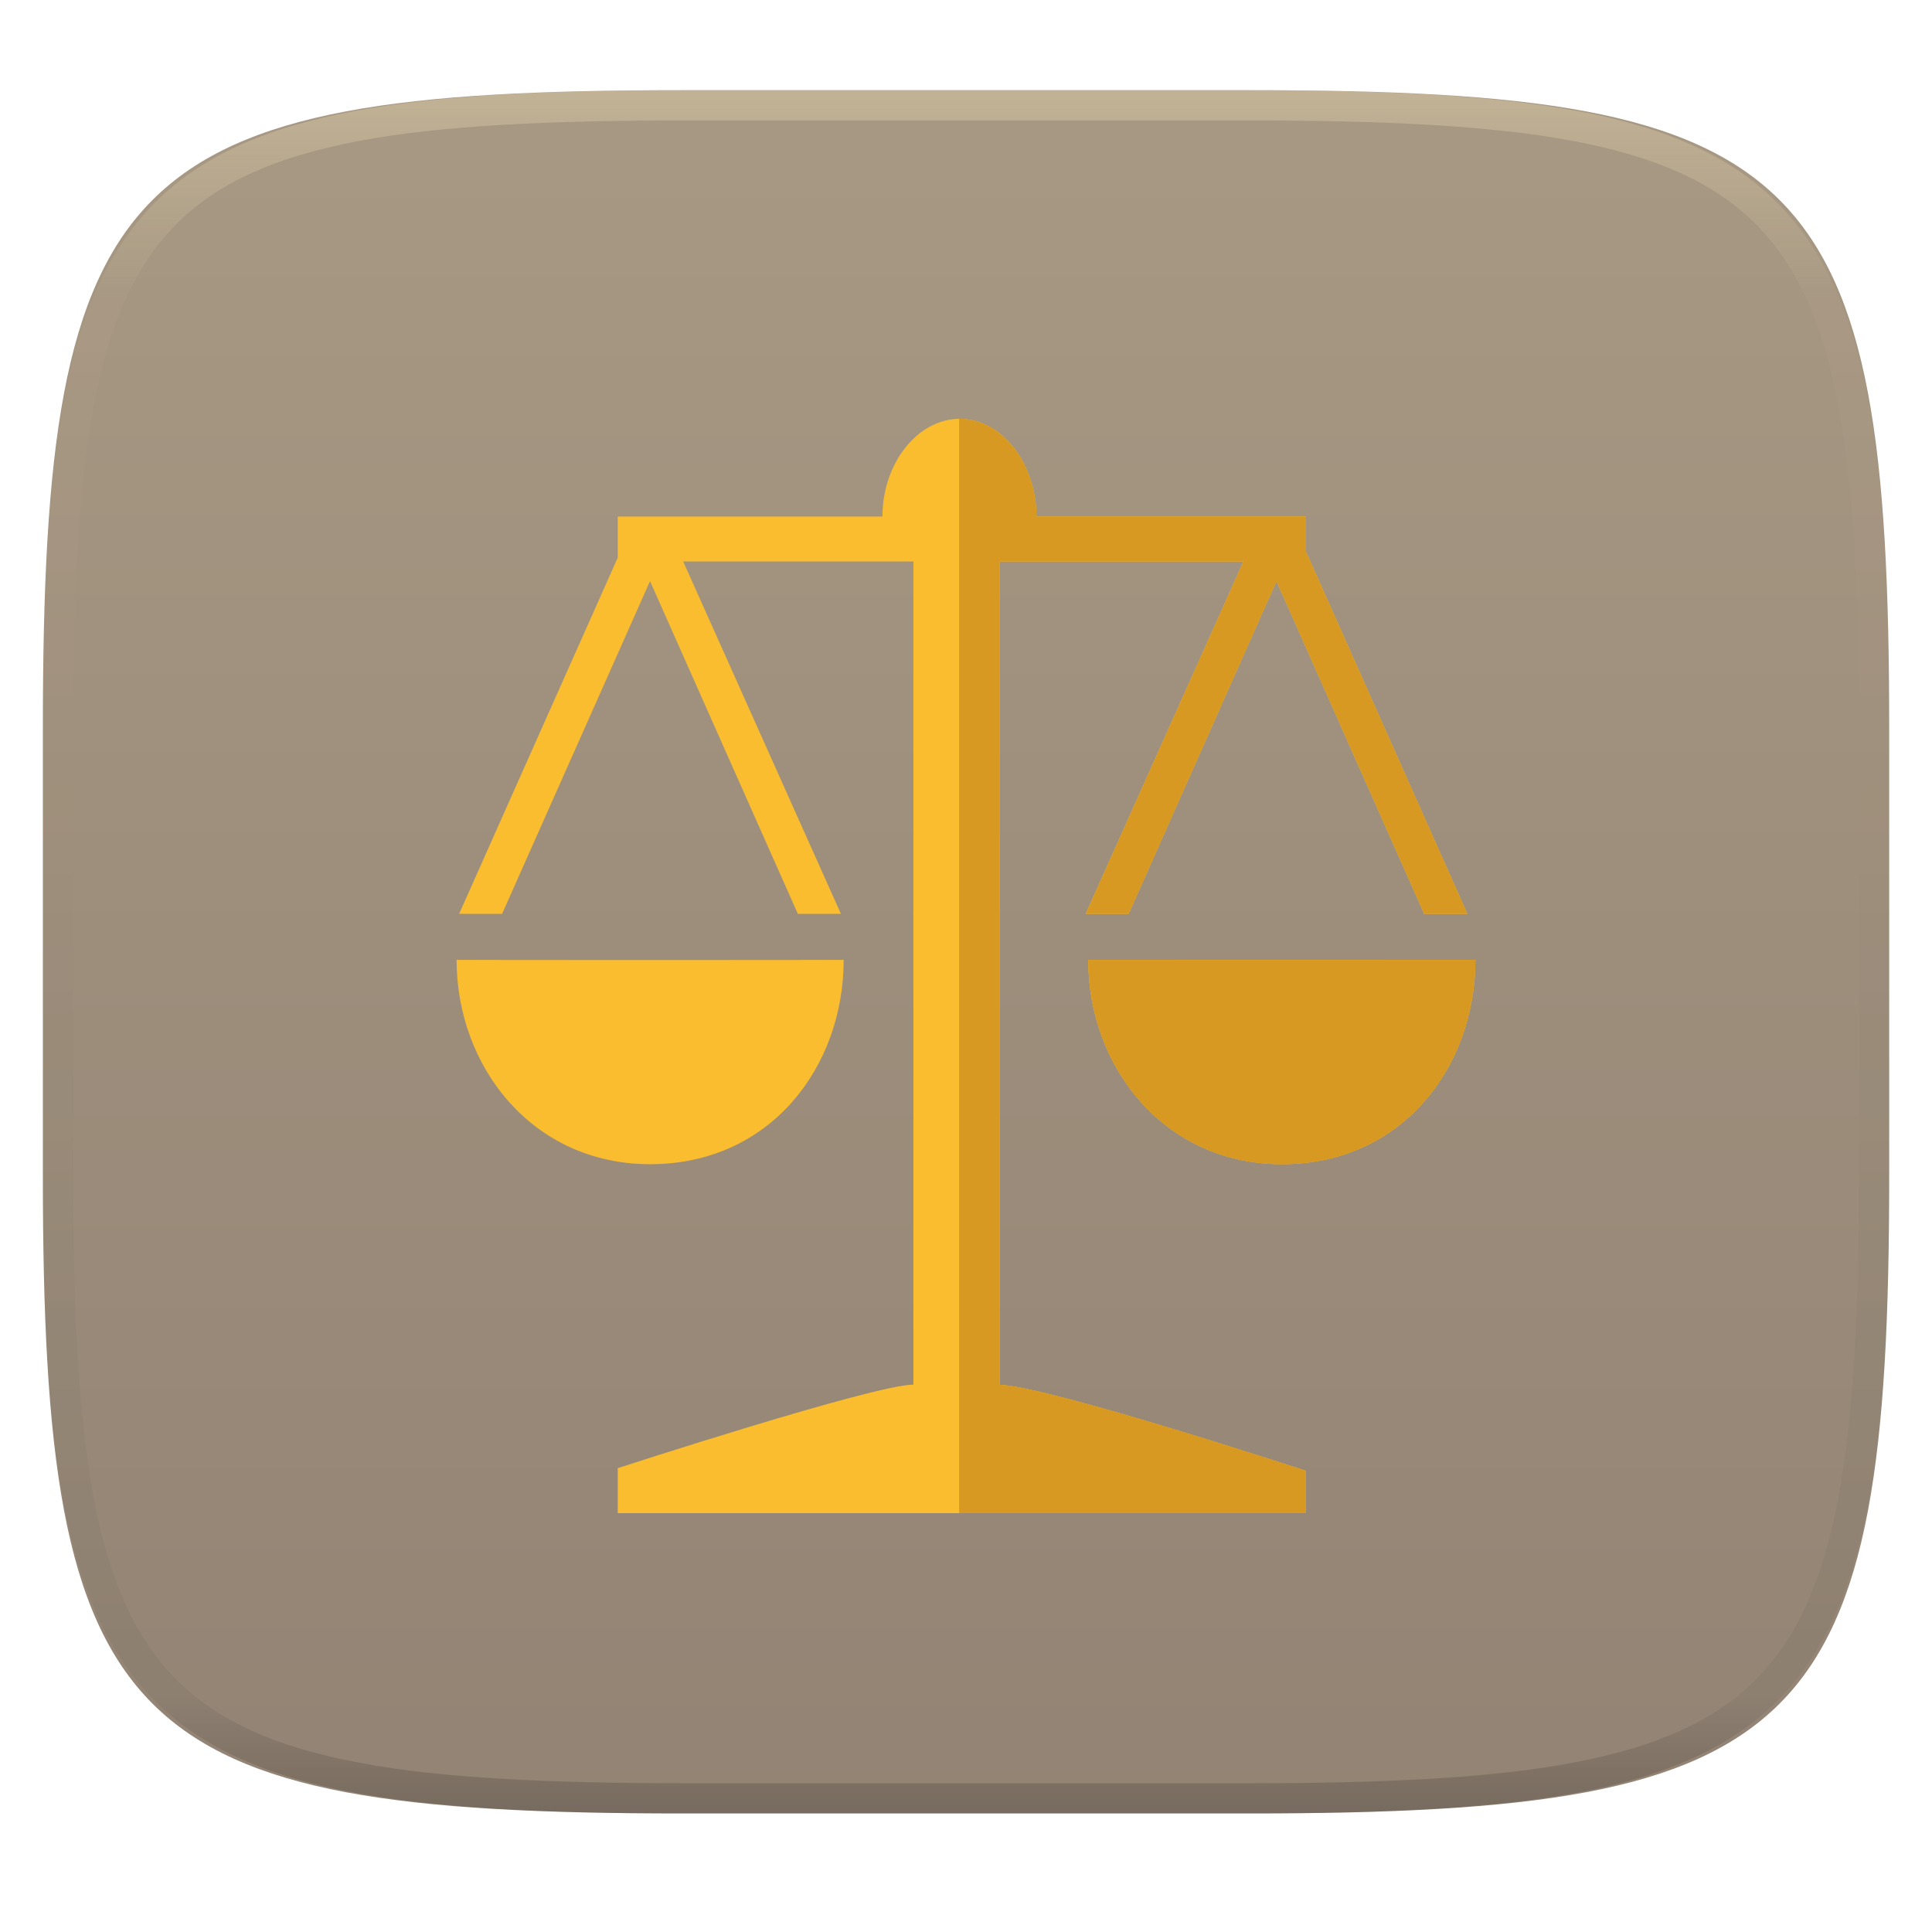
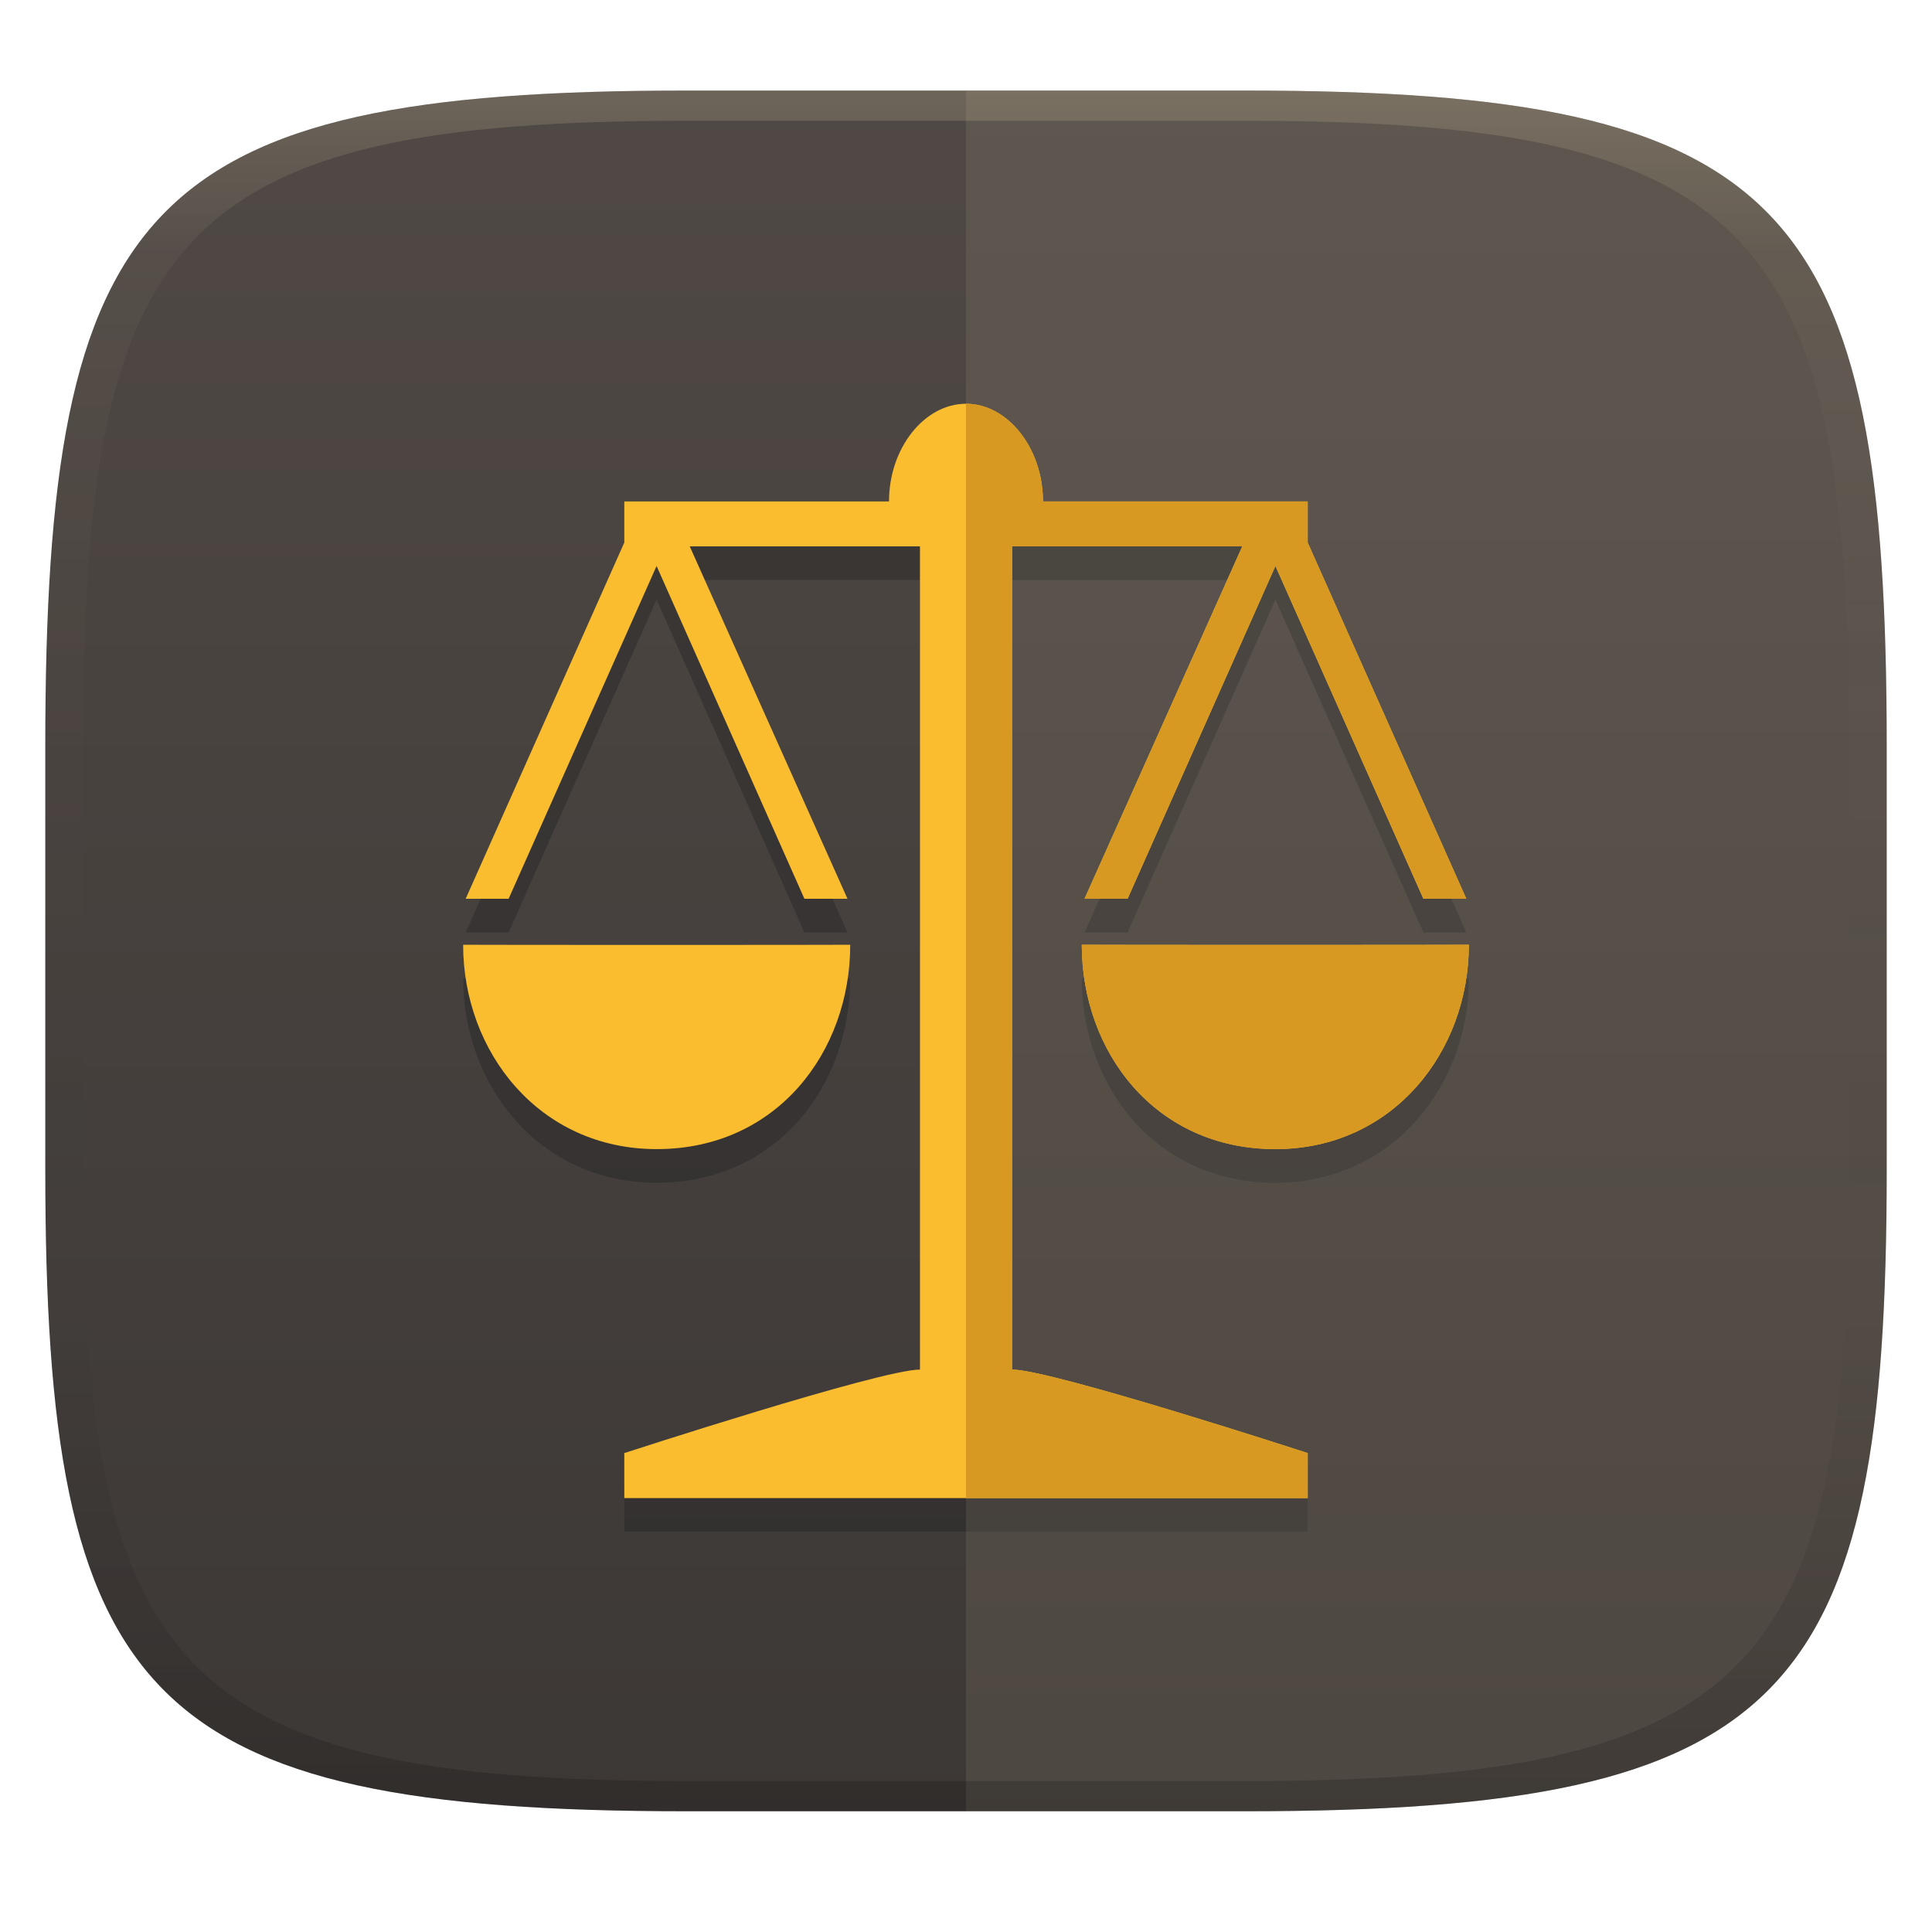
- <svg xmlns="http://www.w3.org/2000/svg" style="isolation:isolate" width="256" height="256">
-   <g filter="url(#a)">
-     <linearGradient id="b" x1=".5" x2=".5" y2="1" gradientTransform="matrix(244.648 0 0 228.338 5.68 11.95)" gradientUnits="userSpaceOnUse">
-       <stop offset="0%" stop-color="#a89984" />
-       <stop offset="100%" stop-color="#928374" />
+ <svg xmlns="http://www.w3.org/2000/svg" width="256" height="256" version="1.1">
+   <defs>
+     <linearGradient id="b-3" x1=".5" x2=".5" y2="1" gradientTransform="matrix(244,0,0,228,5.981,12)" gradientUnits="userSpaceOnUse">
+       <stop stop-color="#504945" offset="0" />
+       <stop stop-color="#3c3836" offset="1" />
    </linearGradient>
-     <path fill="url(#b)" d="M165.689 11.95c74.056 0 84.639 10.557 84.639 84.544v59.251c0 73.986-10.583 84.543-84.639 84.543h-75.37c-74.055 0-84.639-10.557-84.639-84.543V96.494c0-73.987 10.584-84.544 84.639-84.544h75.37z" />
-   </g>
-   <g filter="url(#c)">
-     <path fill="#fabd2f" d="M169.139 76.999l-19.588 44.092h-5.693l20.902-46.696h-32.287v109.09c6.656.266 40.578 11.407 40.578 11.407v5.608H81.854v-5.963s33.965-11.067 39.176-11.067V74.395H90.524l20.902 46.696h-5.707L86.131 76.999l-19.603 44.092h-5.692l21.018-47.199v-5.445h35.075c0-7.117 4.714-12.947 10.202-12.947 5.81 0 10.203 6.141 10.203 12.947h35.717v4.66l21.383 47.984h-5.722l-19.573-44.092zm-57.348 50.187c0 14.175-9.707 27.077-25.646 27.077-15.588 0-25.645-12.902-25.645-27.077-.029.03 51.291.03 51.291 0zm32.403 0c0 .015 51.306.015 51.306 0 0 14.175-9.707 27.077-25.646 27.077-15.588 0-25.66-12.902-25.66-27.077z" />
-     <path fill="#d79921" d="M144.195 127.186c0 1.772.157 3.524.463 5.233a29 29 0 0 0 1.354 4.978 27.747 27.747 0 0 0 2.192 4.585 26.41 26.41 0 0 0 2.974 4.059 25.018 25.018 0 0 0 3.707 3.392 24.036 24.036 0 0 0 4.383 2.592 24.439 24.439 0 0 0 5.008 1.656c1.768.38 3.629.582 5.578.582 1.992 0 3.887-.202 5.678-.582a24.53 24.53 0 0 0 5.053-1.656 23.736 23.736 0 0 0 4.387-2.592 24.395 24.395 0 0 0 3.682-3.392 25.904 25.904 0 0 0 2.933-4.059 27.72 27.72 0 0 0 2.148-4.585 29.371 29.371 0 0 0 1.316-4.978c.297-1.709.449-3.461.449-5.233 0 .015-51.305.015-51.305 0z" />
-     <path fill="#d79921" d="M127.086 200.5h45.965v-5.608s-8.48-2.785-17.792-5.604c-4.656-1.409-9.522-2.826-13.638-3.908-4.116-1.082-7.483-1.829-9.147-1.895V74.395h32.287l-20.903 46.696h5.693l19.588-44.092 19.574 44.092h5.721l-21.383-47.984v-4.661h-35.717a15.73 15.73 0 0 0-.777-4.893c-.502-1.533-1.233-2.939-2.145-4.132a11.515 11.515 0 0 0-1.499-1.618 9.765 9.765 0 0 0-1.736-1.237 8.572 8.572 0 0 0-1.94-.789 8.114 8.114 0 0 0-2.105-.277c-.016 0-.03.006-.046.006V200.5z" />
-   </g>
-   <g opacity=".4">
-     <linearGradient id="d" x1=".517" x2=".517" y2="1" gradientTransform="matrix(244.65 0 0 228.34 5.68 11.95)" gradientUnits="userSpaceOnUse">
-       <stop offset="0%" stop-color="#ebdbb2" />
-       <stop offset="12.5%" stop-color="#ebdbb2" stop-opacity=".098" />
-       <stop offset="92.5%" stop-opacity=".098" />
-       <stop offset="100%" stop-opacity=".498" />
+     <linearGradient id="linearGradient31-7" x1=".5" x2=".5" y2="1" gradientTransform="matrix(244,0,0,228,5.986,12)" gradientUnits="userSpaceOnUse">
+       <stop stop-color="#ebdbb2" stop-opacity=".2" offset="0" />
+       <stop stop-color="#ebdbb2" stop-opacity=".05" offset=".1" />
+       <stop stop-opacity="0" offset=".704" />
+       <stop stop-opacity=".1" offset=".897" />
+       <stop stop-opacity=".2" offset="1" />
    </linearGradient>
-     <path fill="url(#d)" fill-rule="evenodd" d="M165.068 11.951c4.328-.01 8.656.04 12.984.138 3.875.078 7.75.226 11.626.452 3.453.196 6.905.481 10.348.854 3.06.335 6.118.786 9.148 1.346a80.47 80.47 0 0 1 8.046 1.916 53.64 53.64 0 0 1 7.023 2.584 40.413 40.413 0 0 1 6.06 3.35 35.176 35.176 0 0 1 5.134 4.215 35.072 35.072 0 0 1 4.22 5.119 41.692 41.692 0 0 1 3.363 6.042 55.982 55.982 0 0 1 2.597 7.005 80.224 80.224 0 0 1 1.918 8.037 124.43 124.43 0 0 1 1.348 9.127c.374 3.439.659 6.878.856 10.326.226 3.861.373 7.732.462 11.593.088 4.323.138 8.646.128 12.96v58.21c.01 4.324-.04 8.637-.128 12.96a325.177 325.177 0 0 1-.462 11.593 200.984 200.984 0 0 1-.856 10.326 124.691 124.691 0 0 1-1.348 9.137 80.687 80.687 0 0 1-1.918 8.027 55.414 55.414 0 0 1-2.597 7.005 41.18 41.18 0 0 1-3.364 6.042 34.559 34.559 0 0 1-4.22 5.119 35.177 35.177 0 0 1-5.134 4.215 40.412 40.412 0 0 1-6.059 3.35 55.138 55.138 0 0 1-7.023 2.594 77.806 77.806 0 0 1-8.046 1.906 120 120 0 0 1-9.148 1.346c-3.443.373-6.895.658-10.348.854-3.875.226-7.75.374-11.626.462-4.328.088-8.656.138-12.984.128H90.942c-4.328.01-8.656-.04-12.984-.128a328.387 328.387 0 0 1-11.626-.462 203.003 203.003 0 0 1-10.348-.854 120 120 0 0 1-9.148-1.346 77.806 77.806 0 0 1-8.046-1.906 55.139 55.139 0 0 1-7.023-2.594 40.413 40.413 0 0 1-6.06-3.35 35.176 35.176 0 0 1-5.134-4.215 34.56 34.56 0 0 1-4.22-5.119 41.183 41.183 0 0 1-3.363-6.042 55.415 55.415 0 0 1-2.597-7.005 80.682 80.682 0 0 1-1.918-8.027 124.688 124.688 0 0 1-1.348-9.137 200.993 200.993 0 0 1-.856-10.326 325.212 325.212 0 0 1-.462-11.593 569.197 569.197 0 0 1-.128-12.96v-58.21c-.01-4.314.04-8.637.128-12.96.089-3.86.236-7.732.462-11.593.197-3.448.482-6.887.856-10.326.335-3.055.787-6.101 1.348-9.127a80.219 80.219 0 0 1 1.918-8.037 55.983 55.983 0 0 1 2.597-7.005 41.695 41.695 0 0 1 3.364-6.042 35.072 35.072 0 0 1 4.22-5.119 35.176 35.176 0 0 1 5.134-4.215 40.413 40.413 0 0 1 6.059-3.35 53.64 53.64 0 0 1 7.023-2.584 80.47 80.47 0 0 1 8.046-1.916 125.11 125.11 0 0 1 9.148-1.346c3.443-.373 6.895-.658 10.348-.854 3.875-.226 7.75-.374 11.626-.452 4.328-.098 8.656-.148 12.984-.138h74.126zm.01 4.009c4.298-.01 8.597.039 12.895.127 3.827.089 7.653.236 11.48.452 3.383.197 6.766.472 10.13.845 2.971.315 5.932.747 8.863 1.297a75.943 75.943 0 0 1 7.653 1.818 50.493 50.493 0 0 1 6.501 2.397 37.038 37.038 0 0 1 5.47 3.026 30.383 30.383 0 0 1 4.524 3.724 31.05 31.05 0 0 1 3.738 4.519 37.271 37.271 0 0 1 3.03 5.443 51.46 51.46 0 0 1 2.4 6.494 75.563 75.563 0 0 1 1.829 7.634c.54 2.928.974 5.875 1.298 8.842.374 3.36.65 6.73.846 10.11.217 3.822.374 7.634.453 11.456.088 4.293.137 8.577.137 12.87v58.212c0 4.293-.049 8.577-.137 12.87a317.503 317.503 0 0 1-.453 11.456c-.196 3.38-.472 6.75-.846 10.12a121.689 121.689 0 0 1-1.298 8.832 75.562 75.562 0 0 1-1.83 7.634 50.902 50.902 0 0 1-2.4 6.494 36.767 36.767 0 0 1-3.03 5.443 30.615 30.615 0 0 1-3.737 4.53 30.938 30.938 0 0 1-4.525 3.713 37.038 37.038 0 0 1-5.469 3.026 49.07 49.07 0 0 1-6.501 2.397 75.942 75.942 0 0 1-7.653 1.818c-2.931.55-5.892.982-8.863 1.306-3.364.364-6.747.649-10.13.836-3.827.216-7.653.373-11.48.452-4.298.098-8.597.137-12.895.137H90.932c-4.298 0-8.597-.04-12.895-.137a320.093 320.093 0 0 1-11.48-.452 193.696 193.696 0 0 1-10.13-.836 116.71 116.71 0 0 1-8.863-1.306 75.942 75.942 0 0 1-7.653-1.818 49.07 49.07 0 0 1-6.501-2.397 37.038 37.038 0 0 1-5.47-3.026 30.938 30.938 0 0 1-4.524-3.714 30.615 30.615 0 0 1-3.738-4.529 36.766 36.766 0 0 1-3.03-5.443 50.903 50.903 0 0 1-2.4-6.494 75.567 75.567 0 0 1-1.829-7.634 121.69 121.69 0 0 1-1.298-8.832c-.374-3.37-.65-6.74-.846-10.12a317.535 317.535 0 0 1-.453-11.456 623.851 623.851 0 0 1-.137-12.87V97.014c0-4.293.049-8.577.137-12.87.079-3.822.236-7.634.453-11.456.197-3.38.472-6.75.846-10.11.324-2.967.757-5.914 1.298-8.842a75.568 75.568 0 0 1 1.83-7.634 51.46 51.46 0 0 1 2.4-6.494 37.27 37.27 0 0 1 3.03-5.443 31.05 31.05 0 0 1 3.737-4.52 30.384 30.384 0 0 1 4.525-3.723 37.039 37.039 0 0 1 5.469-3.026 50.494 50.494 0 0 1 6.501-2.397 75.943 75.943 0 0 1 7.653-1.818c2.931-.55 5.892-.982 8.863-1.297 3.364-.373 6.747-.648 10.13-.845a344.71 344.71 0 0 1 11.48-.452c4.298-.088 8.597-.137 12.895-.127H165.078z" />
-   </g>
+   </defs>
+   <path d="m165 12c72 0 85 15 85 87v56c0 70-13 85-85 85h-74c-72 0-85-15-85-85v-56c0-72 13-87 85-87z" fill="url(#b-3)" style="isolation:isolate" />
+   <path d="m128 57.963c-5.488 0-10.201 5.83-10.201 12.947h-35.076v5.445l-21.018 47.199h5.691l19.604-44.094 19.588 44.094h5.707l-20.902-46.697h30.506v109.08c-5.211 0-39.176 11.066-39.176 11.066v5.963h90.555v-5.963s-33.965-11.066-39.176-11.066v-109.08h30.506l-20.902 46.697h5.707l19.588-44.094 19.604 44.094h5.691l-21.018-47.199v-5.445h-35.076c0-7.117-4.713-12.947-10.201-12.947zm-66.631 71.686c0 14.175 10.057 27.078 25.645 27.078 15.939 0 25.646-12.903 25.646-27.078 0 0.03-51.32 0.03-51.291 0zm81.971 0c0 14.175 9.707 27.078 25.646 27.078 15.588 0 25.645-12.903 25.645-27.078 0.029 0.03-51.291 0.03-51.291 0z" fill="#282828" opacity=".5" style="isolation:isolate" />
+   <path d="m128 53.5c-5.488 0-10.201 5.83-10.201 12.947h-35.076v5.445l-21.018 47.199h5.691l19.604-44.094 19.588 44.094h5.707l-20.902-46.697h30.506v109.08c-5.211 0-39.176 11.066-39.176 11.066v5.963h90.555v-5.963s-33.965-11.066-39.176-11.066v-109.08h30.506l-20.902 46.697h5.707l19.588-44.094 19.604 44.094h5.691l-21.018-47.199v-5.445h-35.076c0-7.117-4.713-12.947-10.201-12.947zm-66.631 71.686c0 14.175 10.057 27.078 25.645 27.078 15.939 0 25.646-12.903 25.646-27.078 0 0.03-51.32 0.03-51.291 0zm81.971 0c0 14.175 9.707 27.078 25.646 27.078 15.588 0 25.645-12.903 25.645-27.078 0.029 0.03-51.291 0.03-51.291 0z" fill="#fabd2f" style="isolation:isolate" />
+   <path transform="translate(0 .01)" d="m128 11.99v228h37c72 0 85-15 85-85v-56c0-72-13-87-85-87z" fill="#ebdbb2" opacity=".1" style="isolation:isolate" />
+   <path d="m128 53.5c5.488 0 10.201 5.83 10.201 12.947h35.076v5.445l21.018 47.199h-5.691l-19.604-44.094-19.588 44.094h-5.707l20.902-46.697h-30.506v109.08c5.211 0 39.176 11.066 39.176 11.066v5.963h-45.277zm66.631 71.686c0 14.175-10.057 27.078-25.645 27.078-15.939 0-25.646-12.903-25.646-27.078 0 0.03 51.32 0.03 51.291 0z" fill="#d79921" style="isolation:isolate" />
+   <path d="m91 12c-72 0-85 15-85 87v56c0 70 13 85 85 85h74c72 0 85-15 85-85v-56c0-72-13-87-85-87zm0 4h74c68 0 80 15 80 83v56c0 66-12 81-80 81h-74c-68 0-80-15-80-81v-56c0-68 12-83 80-83z" fill="url(#linearGradient31-7)" style="isolation:isolate" />
</svg>
